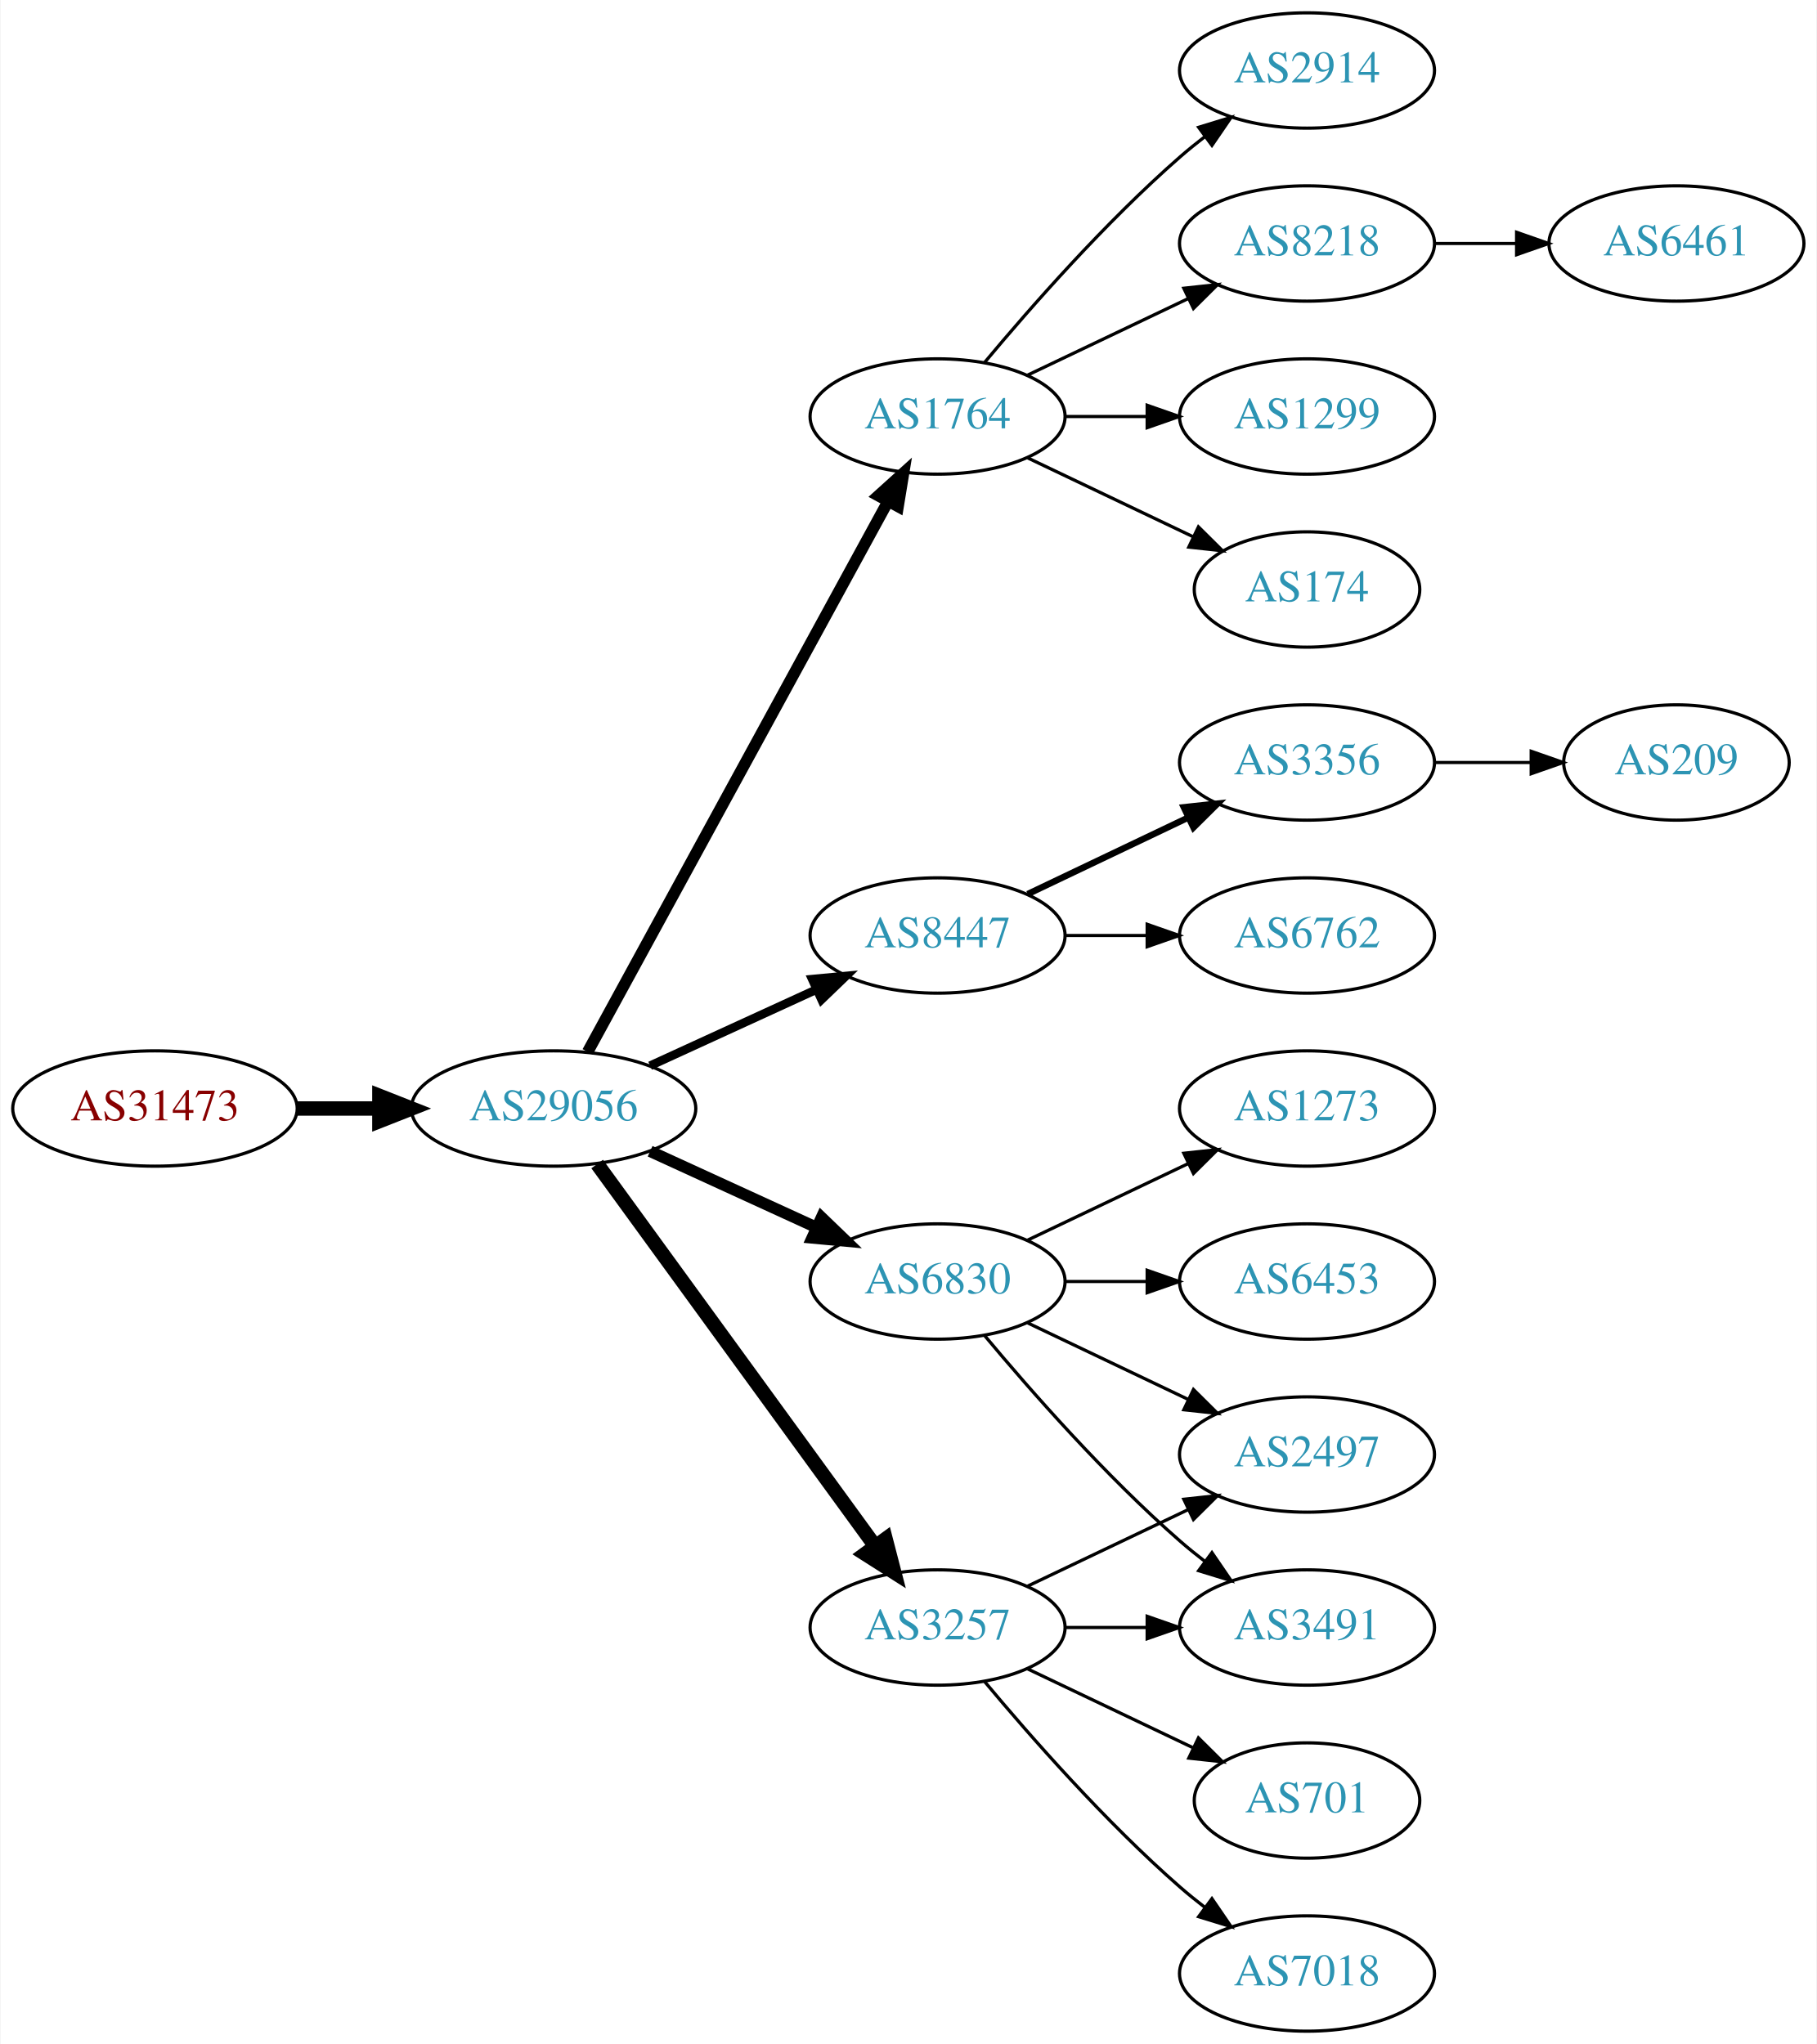
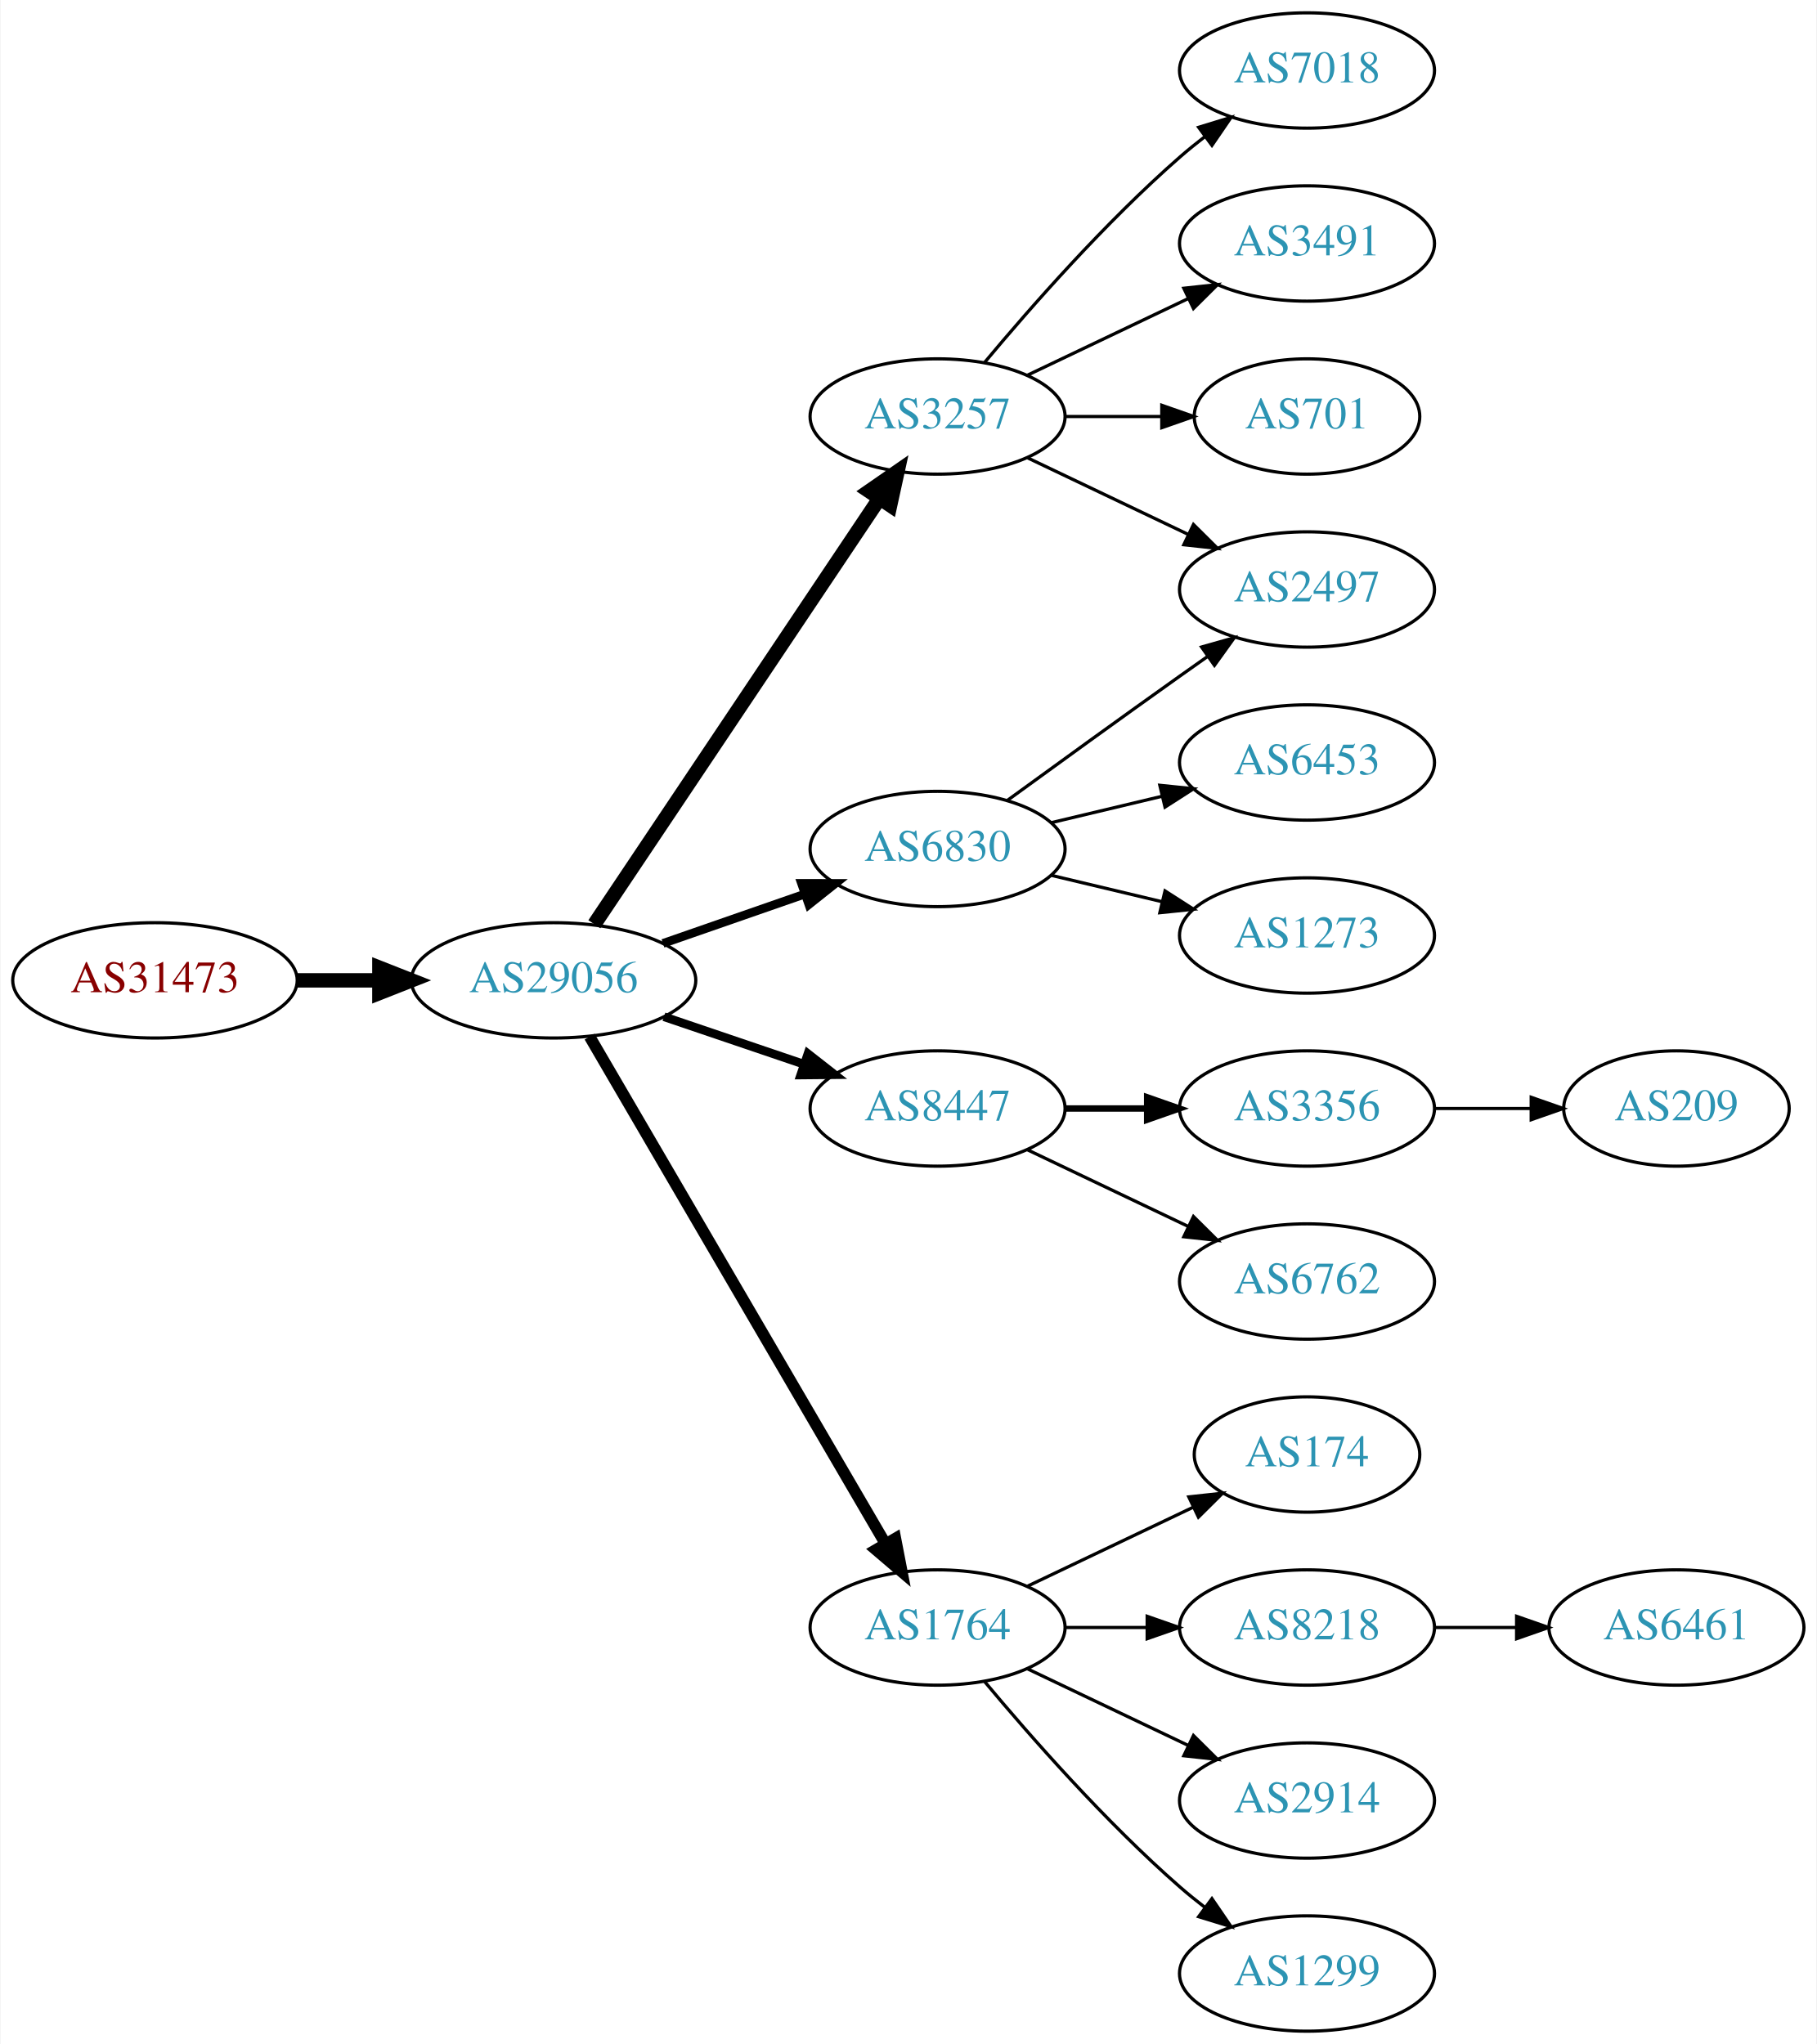
<svg xmlns="http://www.w3.org/2000/svg" xmlns:xlink="http://www.w3.org/1999/xlink" width="567pt" height="638pt" viewBox="0.00 0.00 566.66 638.00">
  <g id="graph0" class="graph" transform="scale(1 1) rotate(0) translate(4 634)">
    <polygon fill="white" stroke="none" points="-4,4 -4,-634 562.663,-634 562.663,4 -4,4" />
    <g id="node1" class="node">
      <g id="a_node1">
        <a xlink:href="/asn/31473" xlink:title="AS31473 ~ BearingPoint Technology GmbH [AT]">
-           <ellipse fill="#ffffff" stroke="black" cx="44.196" cy="-288" rx="44.393" ry="18" />
-           <text text-anchor="middle" x="44.196" y="-284.3" font-family="Times,serif" font-size="14.00" fill="#880000">AS31473</text>
+           <ellipse fill="#ffffff" stroke="black" cx="44.196" cy="-328" rx="44.393" ry="18" />
+           <text text-anchor="middle" x="44.196" y="-324.3" font-family="Times,serif" font-size="14.00" fill="#880000">AS31473</text>
        </a>
      </g>
    </g>
    <g id="node2" class="node">
      <g id="a_node2">
        <a xlink:href="/asn/29056" xlink:title="AS29056 ~ Citycom Telekommunikation GmbH [AT]">
-           <ellipse fill="#ffffff" stroke="black" cx="168.588" cy="-288" rx="44.393" ry="18" />
-           <text text-anchor="middle" x="168.588" y="-284.3" font-family="Times,serif" font-size="14.00" fill="#2c94b3">AS29056</text>
+           <ellipse fill="#ffffff" stroke="black" cx="168.588" cy="-328" rx="44.393" ry="18" />
+           <text text-anchor="middle" x="168.588" y="-324.3" font-family="Times,serif" font-size="14.00" fill="#2c94b3">AS29056</text>
        </a>
      </g>
    </g>
    <g id="edge1" class="edge">
-       <path fill="none" stroke="black" stroke-width="4.5" d="M88.692,-288C96.898,-288 105.569,-288 114.041,-288" />
-       <polygon fill="black" stroke="black" stroke-width="4.5" points="114.233,-291.938 124.233,-288 114.233,-284.063 114.233,-291.938" />
+       <path fill="none" stroke="black" stroke-width="4.5" d="M88.692,-328C96.898,-328 105.569,-328 114.041,-328" />
+       <polygon fill="black" stroke="black" stroke-width="4.5" points="114.233,-331.938 124.233,-328 114.233,-324.063 114.233,-331.938" />
    </g>
    <g id="node3" class="node">
      <g id="a_node3">
-         <a xlink:href="/asn/1764" xlink:title="AS1764 ~ NEXTLAYER-AS [AT]">
+         <a xlink:href="/asn/3257" xlink:title="AS3257 ~ GTT [DE]">
          <ellipse fill="#ffffff" stroke="black" cx="288.431" cy="-504" rx="39.794" ry="18" />
-           <text text-anchor="middle" x="288.431" y="-500.3" font-family="Times,serif" font-size="14.00" fill="#2c94b3">AS1764</text>
+           <text text-anchor="middle" x="288.431" y="-500.3" font-family="Times,serif" font-size="14.00" fill="#2c94b3">AS3257</text>
        </a>
      </g>
    </g>
    <g id="edge2" class="edge">
-       <path fill="none" stroke="black" stroke-width="3.6" d="M179.232,-305.676C199.913,-343.584 248.626,-432.873 273.005,-477.559" />
-       <polygon fill="black" stroke="black" stroke-width="3.6" points="269.957,-479.28 277.819,-486.383 276.102,-475.928 269.957,-479.28" />
+       <path fill="none" stroke="black" stroke-width="4.5" d="M181.318,-345.519C202.195,-376.699 245.883,-441.948 270.187,-478.245" />
+       <polygon fill="black" stroke="black" stroke-width="4.5" points="267.087,-480.693 275.922,-486.811 273.63,-476.311 267.087,-480.693" />
    </g>
    <g id="node4" class="node">
      <g id="a_node4">
-         <a xlink:href="/asn/8447" xlink:title="AS8447 ~ A1 Telekom Austria AG [AT]">
-           <ellipse fill="#ffffff" stroke="black" cx="288.431" cy="-342" rx="39.794" ry="18" />
-           <text text-anchor="middle" x="288.431" y="-338.3" font-family="Times,serif" font-size="14.00" fill="#2c94b3">AS8447</text>
+         <a xlink:href="/asn/6830" xlink:title="AS6830 ~ LibertyGlobal [AT]">
+           <ellipse fill="#ffffff" stroke="black" cx="288.431" cy="-369" rx="39.794" ry="18" />
+           <text text-anchor="middle" x="288.431" y="-365.3" font-family="Times,serif" font-size="14.00" fill="#2c94b3">AS6830</text>
        </a>
      </g>
    </g>
    <g id="edge3" class="edge">
-       <path fill="none" stroke="black" stroke-width="2.7" d="M198.718,-301.348C214.329,-308.502 233.727,-317.391 250.399,-325.03" />
-       <polygon fill="black" stroke="black" stroke-width="2.7" points="249.302,-328.378 259.851,-329.362 252.218,-322.014 249.302,-328.378" />
+       <path fill="none" stroke="black" stroke-width="2.7" d="M202.728,-339.53C216.445,-344.302 232.484,-349.883 246.894,-354.896" />
+       <polygon fill="black" stroke="black" stroke-width="2.7" points="245.966,-358.279 256.56,-358.26 248.266,-351.668 245.966,-358.279" />
    </g>
    <g id="node5" class="node">
      <g id="a_node5">
-         <a xlink:href="/asn/6830" xlink:title="AS6830 ~ LibertyGlobal [AT]">
-           <ellipse fill="#ffffff" stroke="black" cx="288.431" cy="-234" rx="39.794" ry="18" />
-           <text text-anchor="middle" x="288.431" y="-230.3" font-family="Times,serif" font-size="14.00" fill="#2c94b3">AS6830</text>
+         <a xlink:href="/asn/8447" xlink:title="AS8447 ~ A1 Telekom Austria AG [AT]">
+           <ellipse fill="#ffffff" stroke="black" cx="288.431" cy="-288" rx="39.794" ry="18" />
+           <text text-anchor="middle" x="288.431" y="-284.3" font-family="Times,serif" font-size="14.00" fill="#2c94b3">AS8447</text>
        </a>
      </g>
    </g>
    <g id="edge4" class="edge">
-       <path fill="none" stroke="black" stroke-width="3.6" d="M198.718,-274.652C214.329,-267.498 233.727,-258.609 250.399,-250.97" />
-       <polygon fill="black" stroke="black" stroke-width="3.6" points="252.218,-253.986 259.851,-246.638 249.302,-247.622 252.218,-253.986" />
+       <path fill="none" stroke="black" stroke-width="2.7" d="M203.042,-316.645C216.643,-312.028 232.485,-306.651 246.746,-301.81" />
+       <polygon fill="black" stroke="black" stroke-width="2.7" points="247.975,-305.089 256.32,-298.56 245.725,-298.46 247.975,-305.089" />
    </g>
    <g id="node6" class="node">
      <g id="a_node6">
-         <a xlink:href="/asn/3257" xlink:title="AS3257 ~ GTT [DE]">
+         <a xlink:href="/asn/1764" xlink:title="AS1764 ~ NEXTLAYER-AS [AT]">
          <ellipse fill="#ffffff" stroke="black" cx="288.431" cy="-126" rx="39.794" ry="18" />
-           <text text-anchor="middle" x="288.431" y="-122.3" font-family="Times,serif" font-size="14.00" fill="#2c94b3">AS3257</text>
+           <text text-anchor="middle" x="288.431" y="-122.3" font-family="Times,serif" font-size="14.00" fill="#2c94b3">AS1764</text>
        </a>
      </g>
    </g>
    <g id="edge5" class="edge">
-       <path fill="none" stroke="black" stroke-width="4.5" d="M182.199,-270.663C203.02,-242.04 244.683,-184.767 268.871,-151.514" />
-       <polygon fill="black" stroke="black" stroke-width="4.5" points="272.212,-153.615 274.91,-143.212 265.844,-148.983 272.212,-153.615" />
+       <path fill="none" stroke="black" stroke-width="3.6" d="M179.84,-310.427C200.612,-274.821 247.76,-194.002 272.162,-152.173" />
+       <polygon fill="black" stroke="black" stroke-width="3.6" points="275.271,-153.79 277.287,-143.388 269.225,-150.262 275.271,-153.79" />
+     </g>
+     <g id="node9" class="node">
+       <g id="a_node9">
+         <a xlink:href="/asn/2497" xlink:title="AS2497 ~ Internet Initiative Japan Inc. [JP]">
+           <ellipse fill="#ffffff" stroke="black" cx="403.724" cy="-450" rx="39.794" ry="18" />
+           <text text-anchor="middle" x="403.724" y="-446.3" font-family="Times,serif" font-size="14.00" fill="#2c94b3">AS2497</text>
+         </a>
+       </g>
+     </g>
+     <g id="edge20" class="edge">
+       <path fill="none" stroke="black" d="M316.567,-491.066C331.561,-483.919 350.382,-474.948 366.605,-467.215" />
+       <polygon fill="black" stroke="black" points="368.288,-470.291 375.809,-462.829 365.276,-463.972 368.288,-470.291" />
+     </g>
+     <g id="node18" class="node">
+       <g id="a_node18">
+         <a xlink:href="/asn/7018" xlink:title="AS7018 ~ AT&amp;T Services, Inc. [US]">
+           <ellipse fill="#ffffff" stroke="black" cx="403.724" cy="-612" rx="39.794" ry="18" />
+           <text text-anchor="middle" x="403.724" y="-608.3" font-family="Times,serif" font-size="14.00" fill="#2c94b3">AS7018</text>
+         </a>
+       </g>
+     </g>
+     <g id="edge17" class="edge">
+       <path fill="none" stroke="black" d="M303.061,-520.817C317.343,-537.929 340.89,-564.745 364.077,-585 366.543,-587.154 369.182,-589.294 371.879,-591.372" />
+       <polygon fill="black" stroke="black" points="369.904,-594.264 380.033,-597.37 374.052,-588.625 369.904,-594.264" />
+     </g>
+     <g id="node19" class="node">
+       <g id="a_node19">
+         <a xlink:href="/asn/3491" xlink:title="AS3491 ~ PCCW Global, Inc. [US]">
+           <ellipse fill="#ffffff" stroke="black" cx="403.724" cy="-558" rx="39.794" ry="18" />
+           <text text-anchor="middle" x="403.724" y="-554.3" font-family="Times,serif" font-size="14.00" fill="#2c94b3">AS3491</text>
+         </a>
+       </g>
+     </g>
+     <g id="edge18" class="edge">
+       <path fill="none" stroke="black" d="M316.567,-516.934C331.561,-524.081 350.382,-533.052 366.605,-540.785" />
+       <polygon fill="black" stroke="black" points="365.276,-544.028 375.809,-545.171 368.288,-537.709 365.276,-544.028" />
+     </g>
+     <g id="node20" class="node">
+       <g id="a_node20">
+         <a xlink:href="/asn/701" xlink:title="AS701 ~ UUNET [US]">
+           <ellipse fill="#ffffff" stroke="black" cx="403.724" cy="-504" rx="35.194" ry="18" />
+           <text text-anchor="middle" x="403.724" y="-500.3" font-family="Times,serif" font-size="14.00" fill="#2c94b3">AS701</text>
+         </a>
+       </g>
+     </g>
+     <g id="edge19" class="edge">
+       <path fill="none" stroke="black" d="M328.103,-504C337.808,-504 348.299,-504 358.262,-504" />
+       <polygon fill="black" stroke="black" points="358.398,-507.5 368.398,-504 358.398,-500.5 358.398,-507.5" />
    </g>
    <g id="node7" class="node">
      <g id="a_node7">
-         <a xlink:href="/asn/2914" xlink:title="AS2914 ~ NTT America, Inc. [US]">
-           <ellipse fill="#ffffff" stroke="black" cx="403.724" cy="-612" rx="39.794" ry="18" />
-           <text text-anchor="middle" x="403.724" y="-608.3" font-family="Times,serif" font-size="14.00" fill="#2c94b3">AS2914</text>
+         <a xlink:href="/asn/6453" xlink:title="AS6453 ~ TATA COMMUNICATIONS (AMERICA) INC [US]">
+           <ellipse fill="#ffffff" stroke="black" cx="403.724" cy="-396" rx="39.794" ry="18" />
+           <text text-anchor="middle" x="403.724" y="-392.3" font-family="Times,serif" font-size="14.00" fill="#2c94b3">AS6453</text>
        </a>
      </g>
    </g>
    <g id="edge6" class="edge">
-       <path fill="none" stroke="black" d="M303.061,-520.817C317.343,-537.929 340.89,-564.745 364.077,-585 366.543,-587.154 369.182,-589.294 371.879,-591.372" />
-       <polygon fill="black" stroke="black" points="369.904,-594.264 380.033,-597.37 374.052,-588.625 369.904,-594.264" />
+       <path fill="none" stroke="black" d="M324.038,-377.248C334.909,-379.838 347.064,-382.735 358.506,-385.462" />
+       <polygon fill="black" stroke="black" points="357.789,-388.889 368.328,-387.803 359.412,-382.08 357.789,-388.889" />
    </g>
    <g id="node8" class="node">
      <g id="a_node8">
-         <a xlink:href="/asn/8218" xlink:title="AS8218 ~ legacy Neotelecoms [FR]">
-           <ellipse fill="#ffffff" stroke="black" cx="403.724" cy="-558" rx="39.794" ry="18" />
-           <text text-anchor="middle" x="403.724" y="-554.3" font-family="Times,serif" font-size="14.00" fill="#2c94b3">AS8218</text>
+         <a xlink:href="/asn/1273" xlink:title="AS1273 ~ Vodafone Group PLC [EU]">
+           <ellipse fill="#ffffff" stroke="black" cx="403.724" cy="-342" rx="39.794" ry="18" />
+           <text text-anchor="middle" x="403.724" y="-338.3" font-family="Times,serif" font-size="14.00" fill="#2c94b3">AS1273</text>
        </a>
      </g>
    </g>
    <g id="edge7" class="edge">
-       <path fill="none" stroke="black" d="M316.567,-516.934C331.561,-524.081 350.382,-533.052 366.605,-540.785" />
-       <polygon fill="black" stroke="black" points="365.276,-544.028 375.809,-545.171 368.288,-537.709 365.276,-544.028" />
-     </g>
-     <g id="node9" class="node">
-       <g id="a_node9">
-         <a xlink:href="/asn/1299" xlink:title="AS1299 ~ Telia Carrier [EU]">
-           <ellipse fill="#ffffff" stroke="black" cx="403.724" cy="-504" rx="39.794" ry="18" />
-           <text text-anchor="middle" x="403.724" y="-500.3" font-family="Times,serif" font-size="14.00" fill="#2c94b3">AS1299</text>
-         </a>
-       </g>
+       <path fill="none" stroke="black" d="M324.038,-360.752C334.909,-358.162 347.064,-355.265 358.506,-352.538" />
+       <polygon fill="black" stroke="black" points="359.412,-355.92 368.328,-350.197 357.789,-349.111 359.412,-355.92" />
    </g>
    <g id="edge8" class="edge">
-       <path fill="none" stroke="black" d="M328.103,-504C336.306,-504 345.07,-504 353.602,-504" />
-       <polygon fill="black" stroke="black" points="353.841,-507.5 363.841,-504 353.841,-500.5 353.841,-507.5" />
+       <path fill="none" stroke="black" d="M310.279,-384.222C325.213,-395.091 345.827,-410.025 364.077,-423 366.898,-425.005 369.841,-427.085 372.789,-429.159" />
+       <polygon fill="black" stroke="black" points="370.816,-432.05 381.013,-434.926 374.835,-426.319 370.816,-432.05" />
    </g>
    <g id="node10" class="node">
      <g id="a_node10">
-         <a xlink:href="/asn/174" xlink:title="AS174 ~ Cogent Communications [US]">
-           <ellipse fill="#ffffff" stroke="black" cx="403.724" cy="-450" rx="35.194" ry="18" />
-           <text text-anchor="middle" x="403.724" y="-446.3" font-family="Times,serif" font-size="14.00" fill="#2c94b3">AS174</text>
+         <a xlink:href="/asn/3356" xlink:title="AS3356 ~ Level 3 Parent, LLC [US]">
+           <ellipse fill="#ffffff" stroke="black" cx="403.724" cy="-288" rx="39.794" ry="18" />
+           <text text-anchor="middle" x="403.724" y="-284.3" font-family="Times,serif" font-size="14.00" fill="#2c94b3">AS3356</text>
        </a>
      </g>
    </g>
    <g id="edge9" class="edge">
-       <path fill="none" stroke="black" d="M316.567,-491.066C331.999,-483.71 351.485,-474.423 368.02,-466.541" />
-       <polygon fill="black" stroke="black" points="369.84,-469.551 377.361,-462.089 366.828,-463.232 369.84,-469.551" />
+       <path fill="none" stroke="black" stroke-width="2" d="M328.103,-288C336.306,-288 345.07,-288 353.602,-288" />
+       <polygon fill="black" stroke="black" stroke-width="2" points="353.841,-291.5 363.841,-288 353.841,-284.5 353.841,-291.5" />
    </g>
    <g id="node11" class="node">
      <g id="a_node11">
-         <a xlink:href="/asn/3356" xlink:title="AS3356 ~ Level 3 Parent, LLC [US]">
-           <ellipse fill="#ffffff" stroke="black" cx="403.724" cy="-396" rx="39.794" ry="18" />
-           <text text-anchor="middle" x="403.724" y="-392.3" font-family="Times,serif" font-size="14.00" fill="#2c94b3">AS3356</text>
+         <a xlink:href="/asn/6762" xlink:title="AS6762 ~ TELECOM ITALIA SPARKLE S.p.A. [IT]">
+           <ellipse fill="#ffffff" stroke="black" cx="403.724" cy="-234" rx="39.794" ry="18" />
+           <text text-anchor="middle" x="403.724" y="-230.3" font-family="Times,serif" font-size="14.00" fill="#2c94b3">AS6762</text>
        </a>
      </g>
    </g>
    <g id="edge10" class="edge">
-       <path fill="none" stroke="black" stroke-width="2" d="M316.567,-354.934C331.561,-362.081 350.382,-371.052 366.605,-378.785" />
-       <polygon fill="black" stroke="black" stroke-width="2" points="365.276,-382.028 375.809,-383.171 368.288,-375.709 365.276,-382.028" />
+       <path fill="none" stroke="black" d="M316.567,-275.066C331.561,-267.919 350.382,-258.948 366.605,-251.215" />
+       <polygon fill="black" stroke="black" points="368.288,-254.291 375.809,-246.829 365.276,-247.972 368.288,-254.291" />
+     </g>
+     <g id="node13" class="node">
+       <g id="a_node13">
+         <a xlink:href="/asn/174" xlink:title="AS174 ~ Cogent Communications [US]">
+           <ellipse fill="#ffffff" stroke="black" cx="403.724" cy="-180" rx="35.194" ry="18" />
+           <text text-anchor="middle" x="403.724" y="-176.3" font-family="Times,serif" font-size="14.00" fill="#2c94b3">AS174</text>
+         </a>
+       </g>
+     </g>
+     <g id="edge12" class="edge">
+       <path fill="none" stroke="black" d="M316.567,-138.934C331.999,-146.29 351.485,-155.577 368.02,-163.459" />
+       <polygon fill="black" stroke="black" points="366.828,-166.768 377.361,-167.911 369.84,-160.449 366.828,-166.768" />
+     </g>
+     <g id="node14" class="node">
+       <g id="a_node14">
+         <a xlink:href="/asn/8218" xlink:title="AS8218 ~ legacy Neotelecoms [FR]">
+           <ellipse fill="#ffffff" stroke="black" cx="403.724" cy="-126" rx="39.794" ry="18" />
+           <text text-anchor="middle" x="403.724" y="-122.3" font-family="Times,serif" font-size="14.00" fill="#2c94b3">AS8218</text>
+         </a>
+       </g>
+     </g>
+     <g id="edge13" class="edge">
+       <path fill="none" stroke="black" d="M328.103,-126C336.306,-126 345.07,-126 353.602,-126" />
+       <polygon fill="black" stroke="black" points="353.841,-129.5 363.841,-126 353.841,-122.5 353.841,-129.5" />
+     </g>
+     <g id="node15" class="node">
+       <g id="a_node15">
+         <a xlink:href="/asn/2914" xlink:title="AS2914 ~ NTT America, Inc. [US]">
+           <ellipse fill="#ffffff" stroke="black" cx="403.724" cy="-72" rx="39.794" ry="18" />
+           <text text-anchor="middle" x="403.724" y="-68.3" font-family="Times,serif" font-size="14.00" fill="#2c94b3">AS2914</text>
+         </a>
+       </g>
+     </g>
+     <g id="edge14" class="edge">
+       <path fill="none" stroke="black" d="M316.567,-113.066C331.561,-105.919 350.382,-96.948 366.605,-89.215" />
+       <polygon fill="black" stroke="black" points="368.288,-92.291 375.809,-84.829 365.276,-85.972 368.288,-92.291" />
+     </g>
+     <g id="node16" class="node">
+       <g id="a_node16">
+         <a xlink:href="/asn/1299" xlink:title="AS1299 ~ Telia Carrier [EU]">
+           <ellipse fill="#ffffff" stroke="black" cx="403.724" cy="-18" rx="39.794" ry="18" />
+           <text text-anchor="middle" x="403.724" y="-14.3" font-family="Times,serif" font-size="14.00" fill="#2c94b3">AS1299</text>
+         </a>
+       </g>
+     </g>
+     <g id="edge15" class="edge">
+       <path fill="none" stroke="black" d="M303.061,-109.183C317.343,-92.071 340.89,-65.255 364.077,-45 366.543,-42.846 369.182,-40.706 371.879,-38.628" />
+       <polygon fill="black" stroke="black" points="374.052,-41.375 380.033,-32.63 369.904,-35.736 374.052,-41.375" />
    </g>
    <g id="node12" class="node">
      <g id="a_node12">
-         <a xlink:href="/asn/6762" xlink:title="AS6762 ~ TELECOM ITALIA SPARKLE S.p.A. [IT]">
-           <ellipse fill="#ffffff" stroke="black" cx="403.724" cy="-342" rx="39.794" ry="18" />
-           <text text-anchor="middle" x="403.724" y="-338.3" font-family="Times,serif" font-size="14.00" fill="#2c94b3">AS6762</text>
+         <a xlink:href="/asn/209" xlink:title="AS209 ~ CenturyLink Communications, LLC [US]">
+           <ellipse fill="#ffffff" stroke="black" cx="519.017" cy="-288" rx="35.194" ry="18" />
+           <text text-anchor="middle" x="519.017" y="-284.3" font-family="Times,serif" font-size="14.00" fill="#2c94b3">AS209</text>
        </a>
      </g>
    </g>
    <g id="edge11" class="edge">
-       <path fill="none" stroke="black" d="M328.103,-342C336.306,-342 345.07,-342 353.602,-342" />
-       <polygon fill="black" stroke="black" points="353.841,-345.5 363.841,-342 353.841,-338.5 353.841,-345.5" />
-     </g>
-     <g id="node14" class="node">
-       <g id="a_node14">
-         <a xlink:href="/asn/1273" xlink:title="AS1273 ~ Vodafone Group PLC [EU]">
-           <ellipse fill="#ffffff" stroke="black" cx="403.724" cy="-288" rx="39.794" ry="18" />
-           <text text-anchor="middle" x="403.724" y="-284.3" font-family="Times,serif" font-size="14.00" fill="#2c94b3">AS1273</text>
-         </a>
-       </g>
-     </g>
-     <g id="edge13" class="edge">
-       <path fill="none" stroke="black" d="M316.567,-246.934C331.561,-254.081 350.382,-263.052 366.605,-270.785" />
-       <polygon fill="black" stroke="black" points="365.276,-274.028 375.809,-275.171 368.288,-267.709 365.276,-274.028" />
-     </g>
-     <g id="node15" class="node">
-       <g id="a_node15">
-         <a xlink:href="/asn/2497" xlink:title="AS2497 ~ Internet Initiative Japan Inc. [JP]">
-           <ellipse fill="#ffffff" stroke="black" cx="403.724" cy="-180" rx="39.794" ry="18" />
-           <text text-anchor="middle" x="403.724" y="-176.3" font-family="Times,serif" font-size="14.00" fill="#2c94b3">AS2497</text>
-         </a>
-       </g>
-     </g>
-     <g id="edge14" class="edge">
-       <path fill="none" stroke="black" d="M316.567,-221.066C331.561,-213.919 350.382,-204.948 366.605,-197.215" />
-       <polygon fill="black" stroke="black" points="368.288,-200.291 375.809,-192.829 365.276,-193.972 368.288,-200.291" />
-     </g>
-     <g id="node16" class="node">
-       <g id="a_node16">
-         <a xlink:href="/asn/3491" xlink:title="AS3491 ~ PCCW Global, Inc. [US]">
-           <ellipse fill="#ffffff" stroke="black" cx="403.724" cy="-126" rx="39.794" ry="18" />
-           <text text-anchor="middle" x="403.724" y="-122.3" font-family="Times,serif" font-size="14.00" fill="#2c94b3">AS3491</text>
-         </a>
-       </g>
-     </g>
-     <g id="edge15" class="edge">
-       <path fill="none" stroke="black" d="M303.061,-217.183C317.343,-200.071 340.89,-173.255 364.077,-153 366.543,-150.846 369.182,-148.706 371.879,-146.628" />
-       <polygon fill="black" stroke="black" points="374.052,-149.375 380.033,-140.63 369.904,-143.736 374.052,-149.375" />
+       <path fill="none" stroke="black" d="M443.396,-288C453.101,-288 463.592,-288 473.555,-288" />
+       <polygon fill="black" stroke="black" points="473.691,-291.5 483.691,-288 473.691,-284.5 473.691,-291.5" />
    </g>
    <g id="node17" class="node">
      <g id="a_node17">
-         <a xlink:href="/asn/6453" xlink:title="AS6453 ~ TATA COMMUNICATIONS (AMERICA) INC [US]">
-           <ellipse fill="#ffffff" stroke="black" cx="403.724" cy="-234" rx="39.794" ry="18" />
-           <text text-anchor="middle" x="403.724" y="-230.3" font-family="Times,serif" font-size="14.00" fill="#2c94b3">AS6453</text>
+         <a xlink:href="/asn/6461" xlink:title="AS6461 ~ Zayo Bandwidth [US]">
+           <ellipse fill="#ffffff" stroke="black" cx="519.017" cy="-126" rx="39.794" ry="18" />
+           <text text-anchor="middle" x="519.017" y="-122.3" font-family="Times,serif" font-size="14.00" fill="#2c94b3">AS6461</text>
        </a>
      </g>
    </g>
    <g id="edge16" class="edge">
-       <path fill="none" stroke="black" d="M328.103,-234C336.306,-234 345.07,-234 353.602,-234" />
-       <polygon fill="black" stroke="black" points="353.841,-237.5 363.841,-234 353.841,-230.5 353.841,-237.5" />
-     </g>
-     <g id="edge19" class="edge">
-       <path fill="none" stroke="black" d="M316.567,-138.934C331.561,-146.081 350.382,-155.052 366.605,-162.785" />
-       <polygon fill="black" stroke="black" points="365.276,-166.028 375.809,-167.171 368.288,-159.709 365.276,-166.028" />
-     </g>
-     <g id="edge17" class="edge">
-       <path fill="none" stroke="black" d="M328.103,-126C336.306,-126 345.07,-126 353.602,-126" />
-       <polygon fill="black" stroke="black" points="353.841,-129.5 363.841,-126 353.841,-122.5 353.841,-129.5" />
-     </g>
-     <g id="node18" class="node">
-       <g id="a_node18">
-         <a xlink:href="/asn/701" xlink:title="AS701 ~ UUNET [US]">
-           <ellipse fill="#ffffff" stroke="black" cx="403.724" cy="-72" rx="35.194" ry="18" />
-           <text text-anchor="middle" x="403.724" y="-68.3" font-family="Times,serif" font-size="14.00" fill="#2c94b3">AS701</text>
-         </a>
-       </g>
-     </g>
-     <g id="edge18" class="edge">
-       <path fill="none" stroke="black" d="M316.567,-113.066C331.999,-105.71 351.485,-96.423 368.02,-88.541" />
-       <polygon fill="black" stroke="black" points="369.84,-91.551 377.361,-84.089 366.828,-85.232 369.84,-91.551" />
-     </g>
-     <g id="node19" class="node">
-       <g id="a_node19">
-         <a xlink:href="/asn/7018" xlink:title="AS7018 ~ AT&amp;T Services, Inc. [US]">
-           <ellipse fill="#ffffff" stroke="black" cx="403.724" cy="-18" rx="39.794" ry="18" />
-           <text text-anchor="middle" x="403.724" y="-14.3" font-family="Times,serif" font-size="14.00" fill="#2c94b3">AS7018</text>
-         </a>
-       </g>
-     </g>
-     <g id="edge20" class="edge">
-       <path fill="none" stroke="black" d="M303.061,-109.183C317.343,-92.071 340.89,-65.255 364.077,-45 366.543,-42.846 369.182,-40.706 371.879,-38.628" />
-       <polygon fill="black" stroke="black" points="374.052,-41.375 380.033,-32.63 369.904,-35.736 374.052,-41.375" />
-     </g>
-     <g id="node13" class="node">
-       <g id="a_node13">
-         <a xlink:href="/asn/6461" xlink:title="AS6461 ~ Zayo Bandwidth [US]">
-           <ellipse fill="#ffffff" stroke="black" cx="519.017" cy="-558" rx="39.794" ry="18" />
-           <text text-anchor="middle" x="519.017" y="-554.3" font-family="Times,serif" font-size="14.00" fill="#2c94b3">AS6461</text>
-         </a>
-       </g>
-     </g>
-     <g id="edge12" class="edge">
-       <path fill="none" stroke="black" d="M443.396,-558C451.599,-558 460.363,-558 468.895,-558" />
-       <polygon fill="black" stroke="black" points="469.134,-561.5 479.134,-558 469.134,-554.5 469.134,-561.5" />
-     </g>
-     <g id="node20" class="node">
-       <g id="a_node20">
-         <a xlink:href="/asn/209" xlink:title="AS209 ~ CenturyLink Communications, LLC [US]">
-           <ellipse fill="#ffffff" stroke="black" cx="519.017" cy="-396" rx="35.194" ry="18" />
-           <text text-anchor="middle" x="519.017" y="-392.3" font-family="Times,serif" font-size="14.00" fill="#2c94b3">AS209</text>
-         </a>
-       </g>
-     </g>
-     <g id="edge21" class="edge">
-       <path fill="none" stroke="black" d="M443.396,-396C453.101,-396 463.592,-396 473.555,-396" />
-       <polygon fill="black" stroke="black" points="473.691,-399.5 483.691,-396 473.691,-392.5 473.691,-399.5" />
+       <path fill="none" stroke="black" d="M443.396,-126C451.599,-126 460.363,-126 468.895,-126" />
+       <polygon fill="black" stroke="black" points="469.134,-129.5 479.134,-126 469.134,-122.5 469.134,-129.5" />
    </g>
  </g>
</svg>
